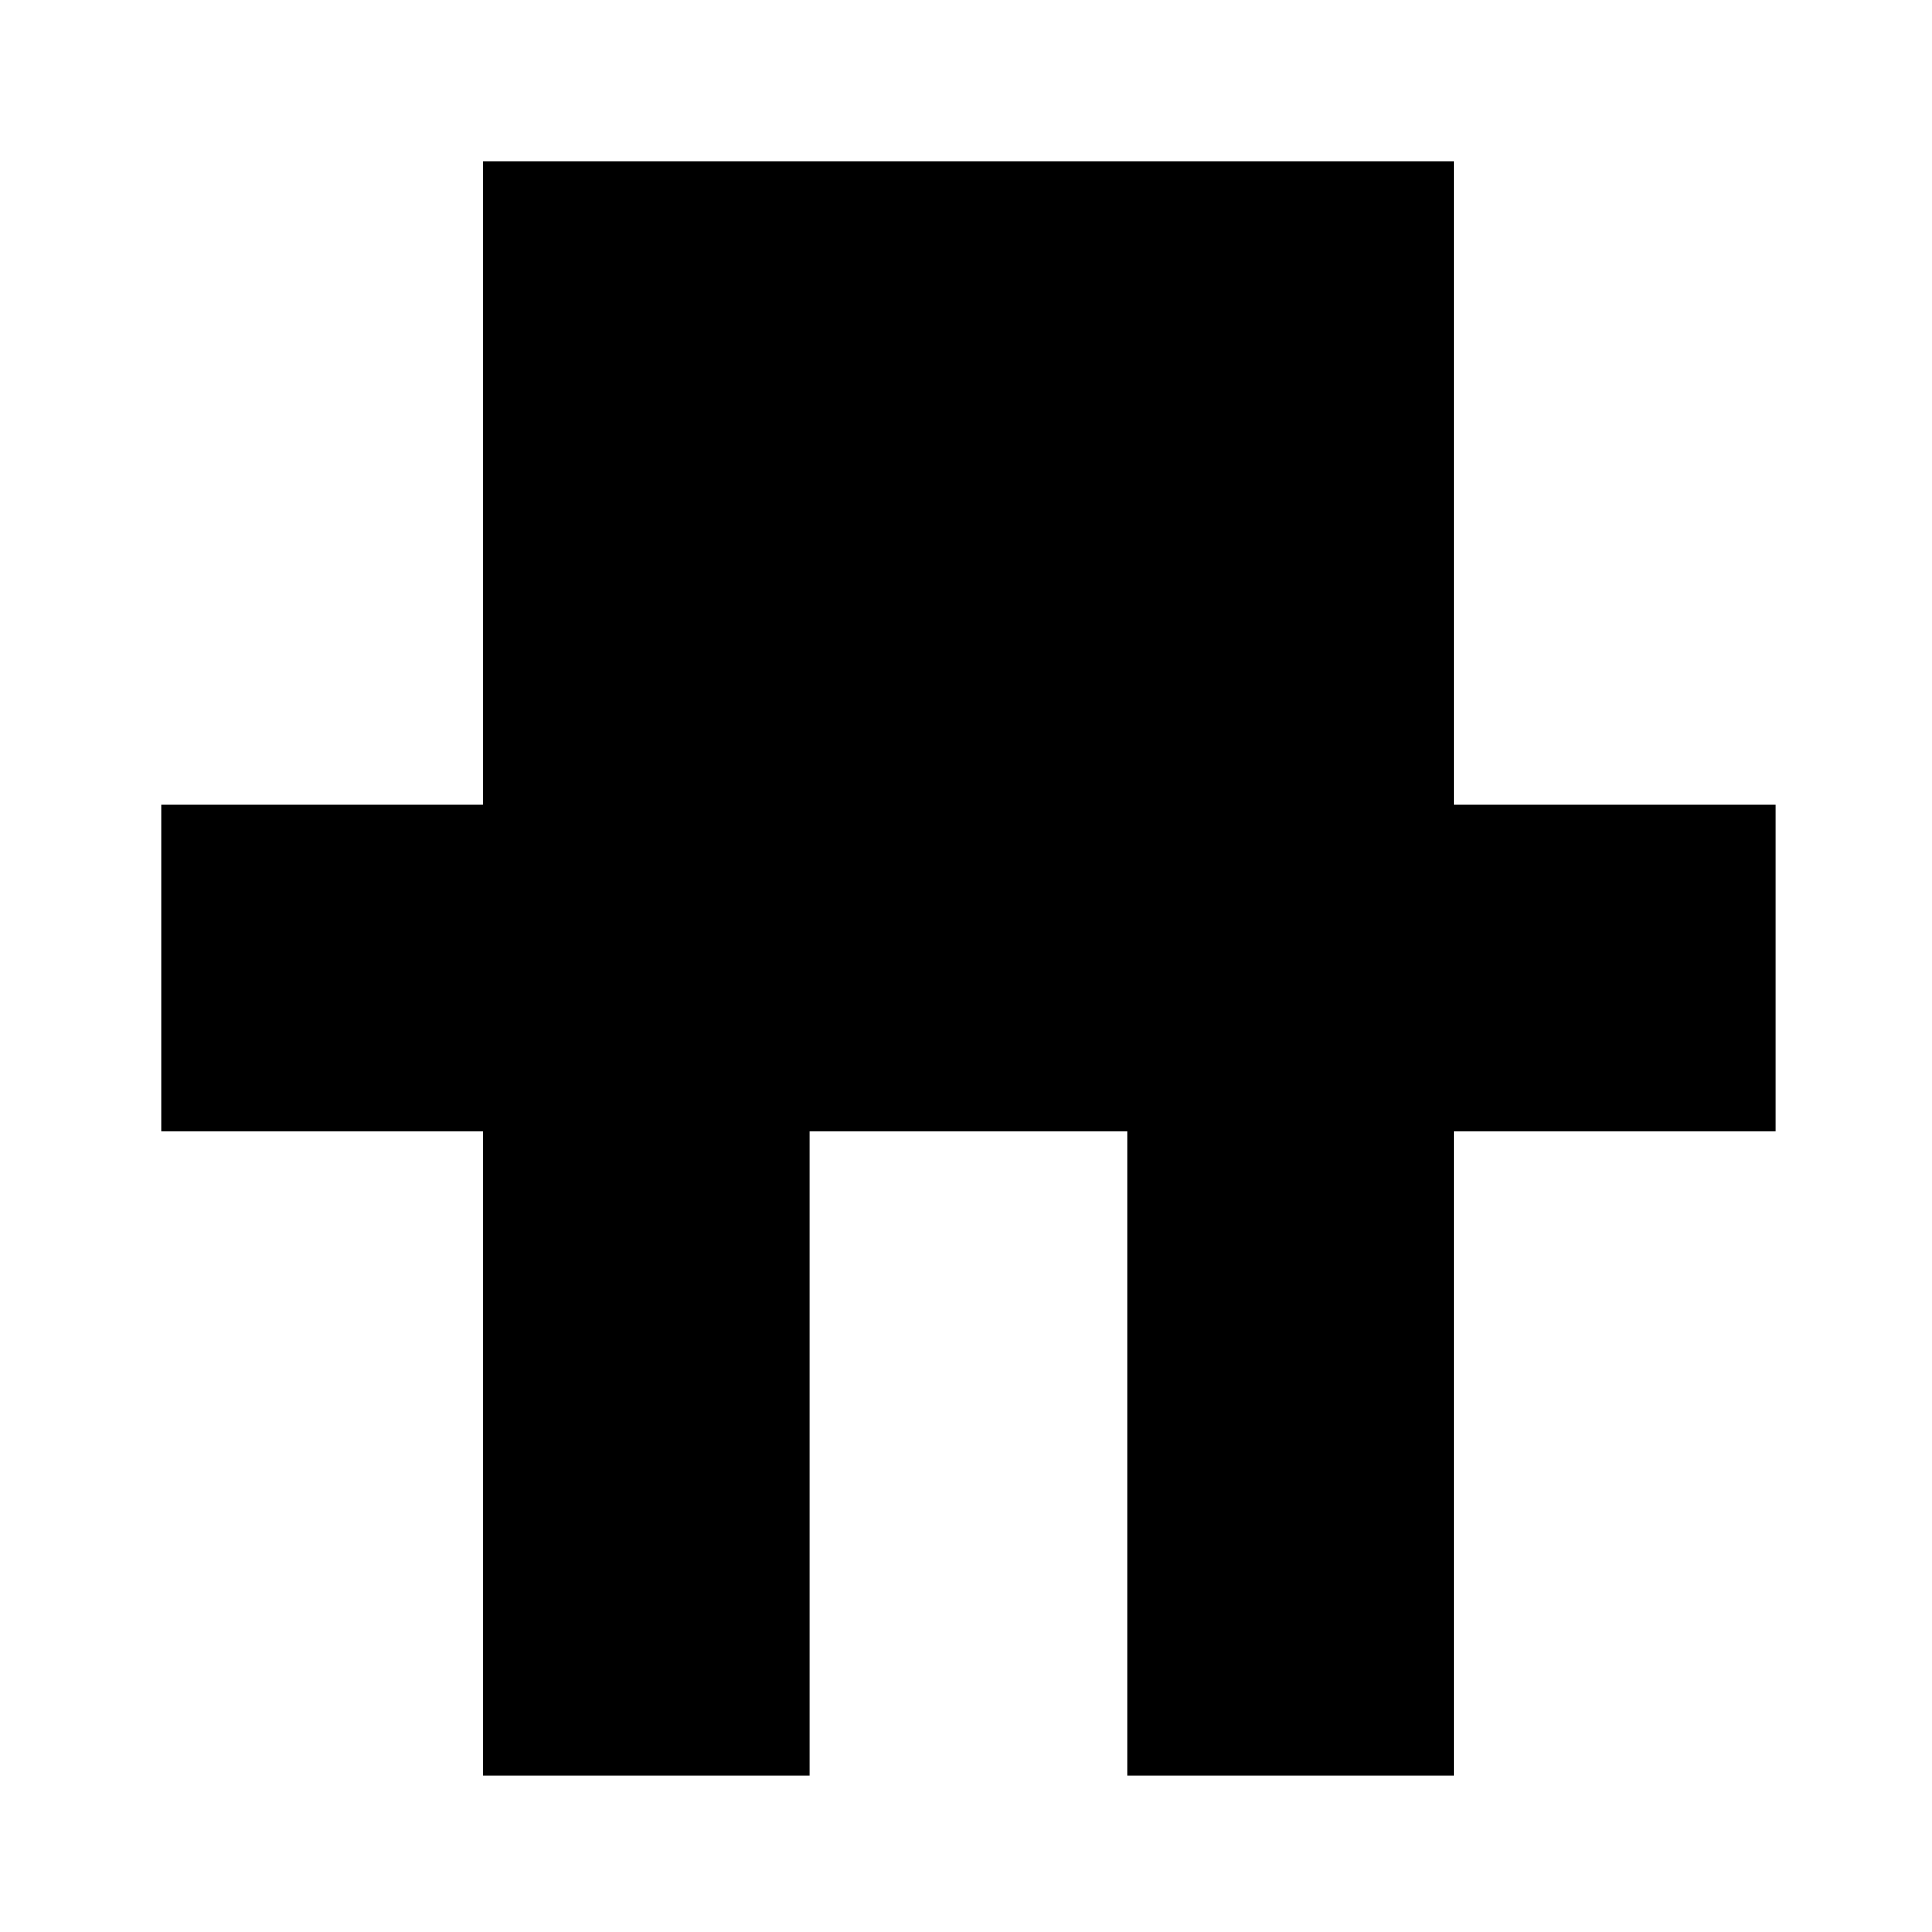
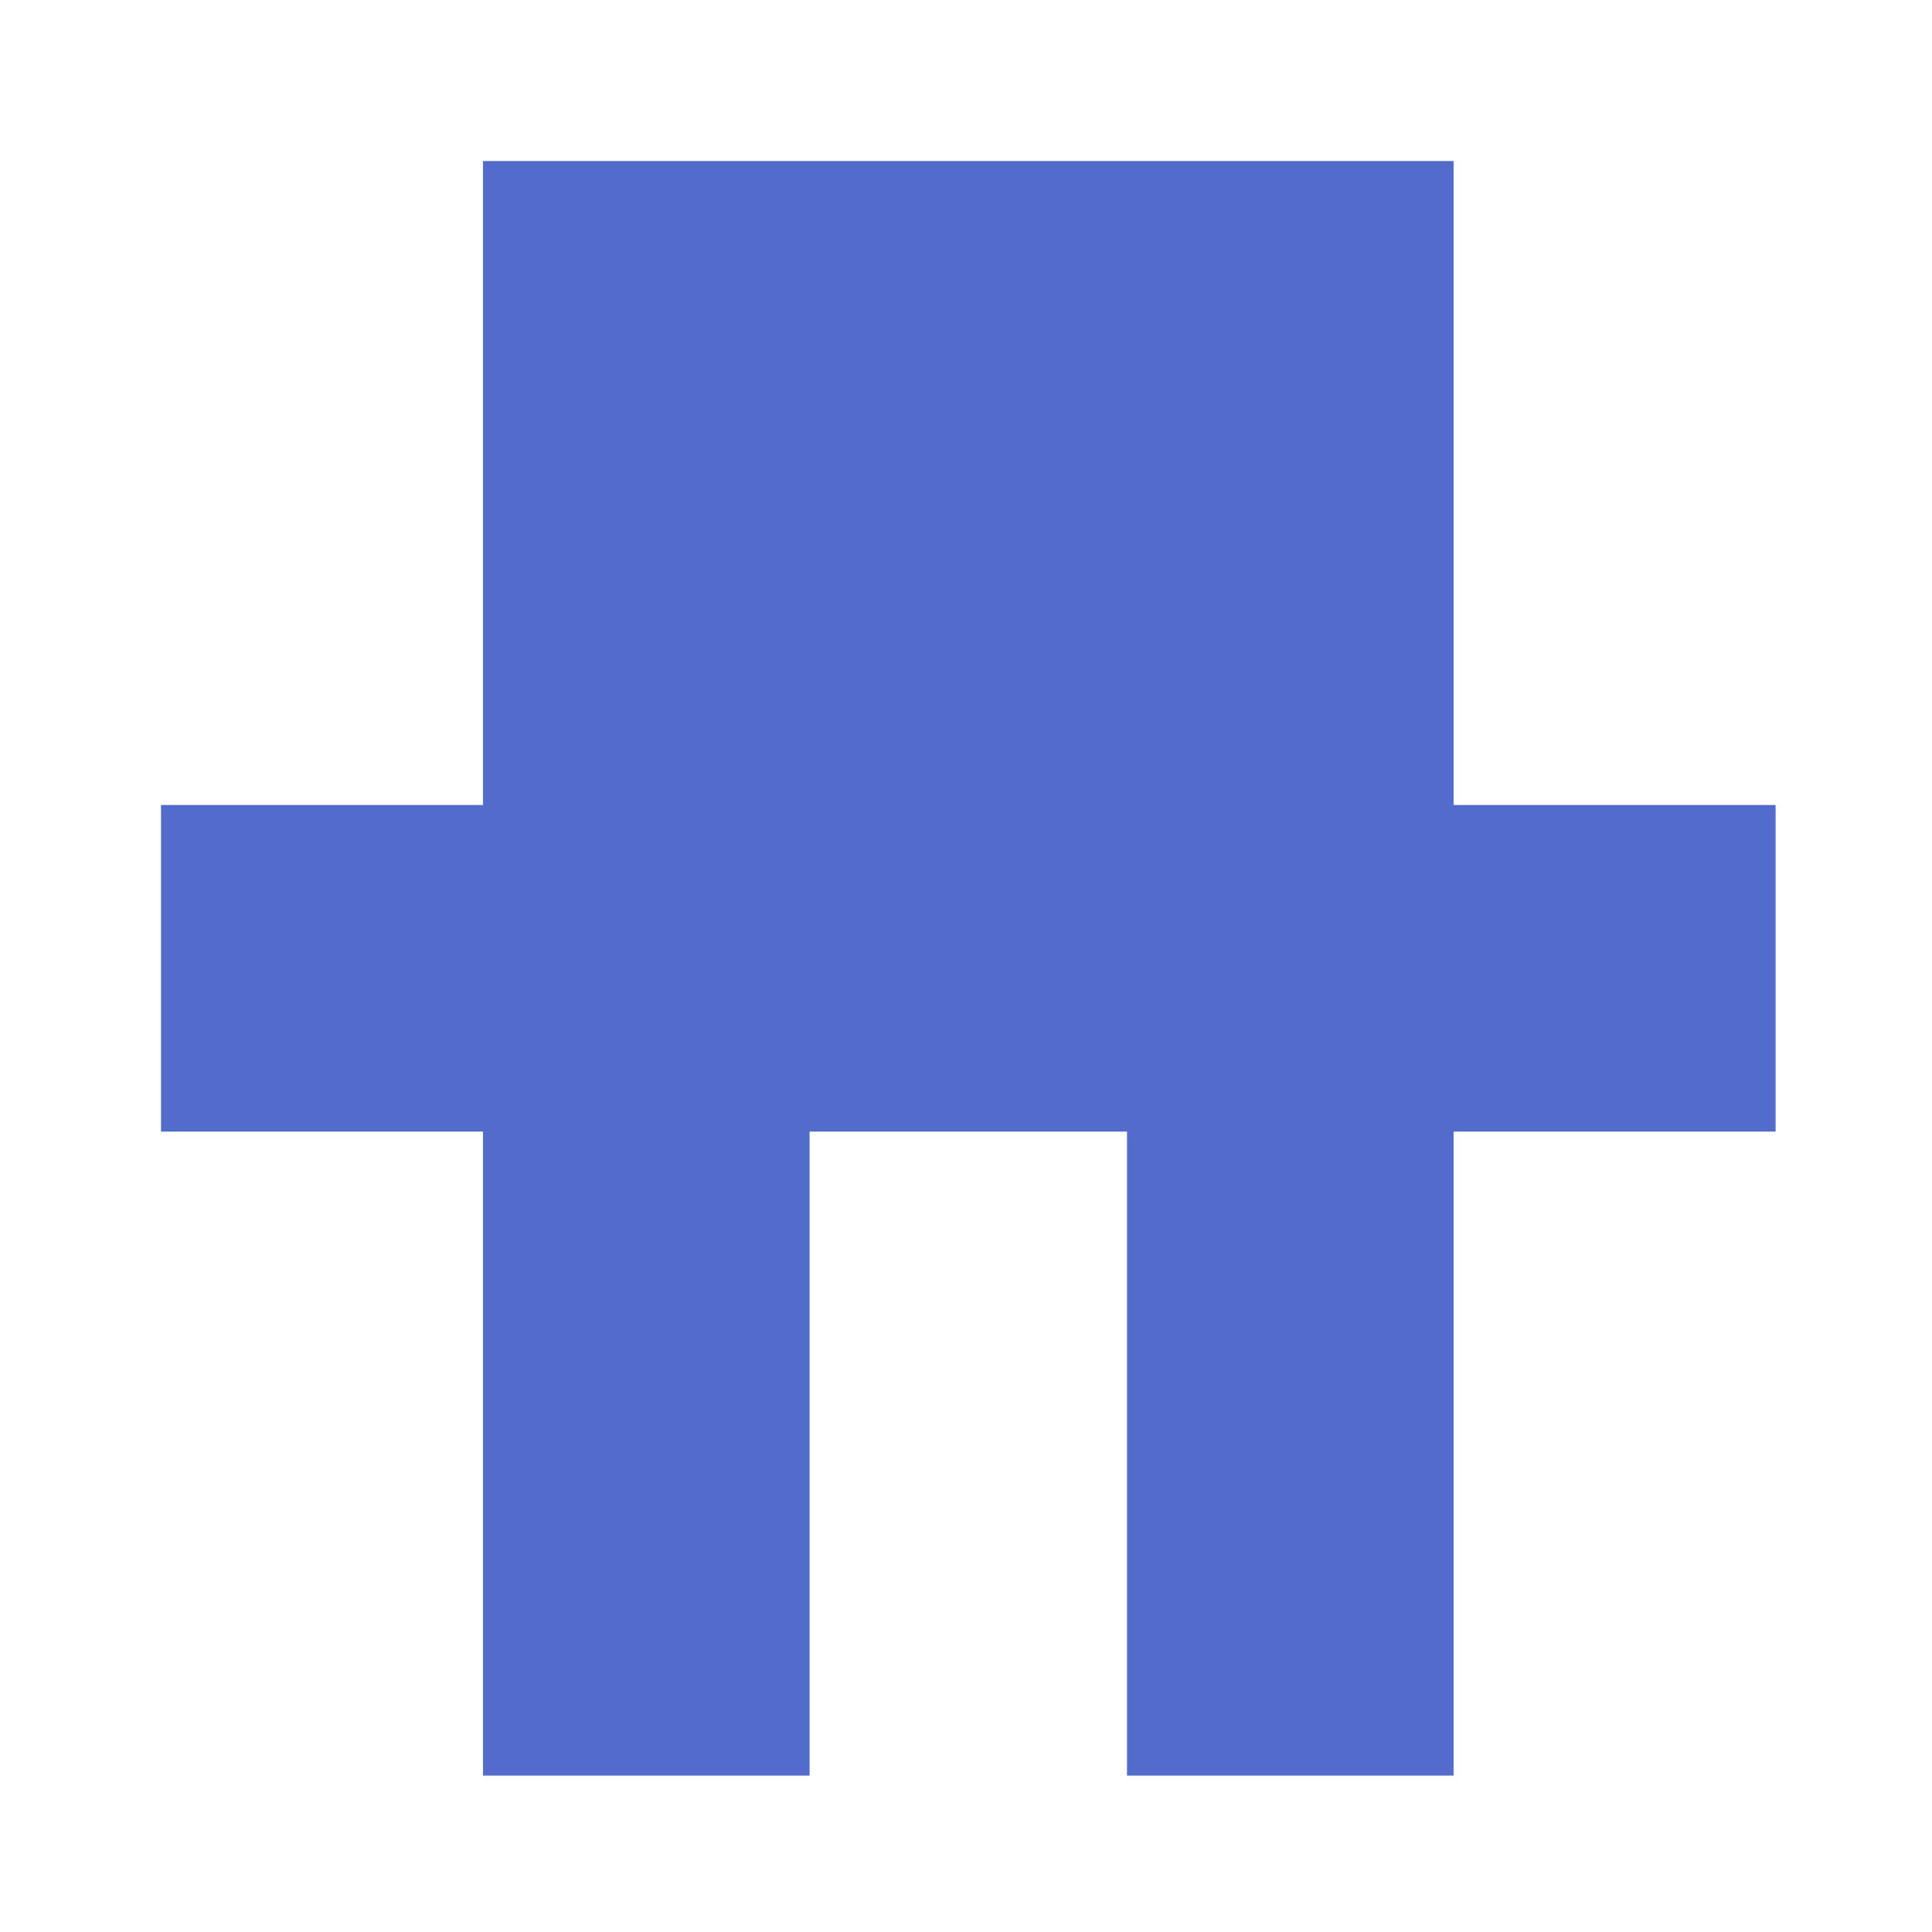
<svg xmlns="http://www.w3.org/2000/svg" version="1.1" viewBox="0 0 420 420">
-   <path d="m 105,246 -70,0 0,-71 70,0 0,-140 211,0 0,140 70,0 0,71 -70,0 0,140 -71,0 0,-140 -69,0 0,140 -71,0 z" style="stroke:none" />
+   <path d="m105 246h-70v-71h70v-140h211v140h70v71h-70v140h-71v-140h-69v140h-71z" fill="#536ccb" />
</svg>
